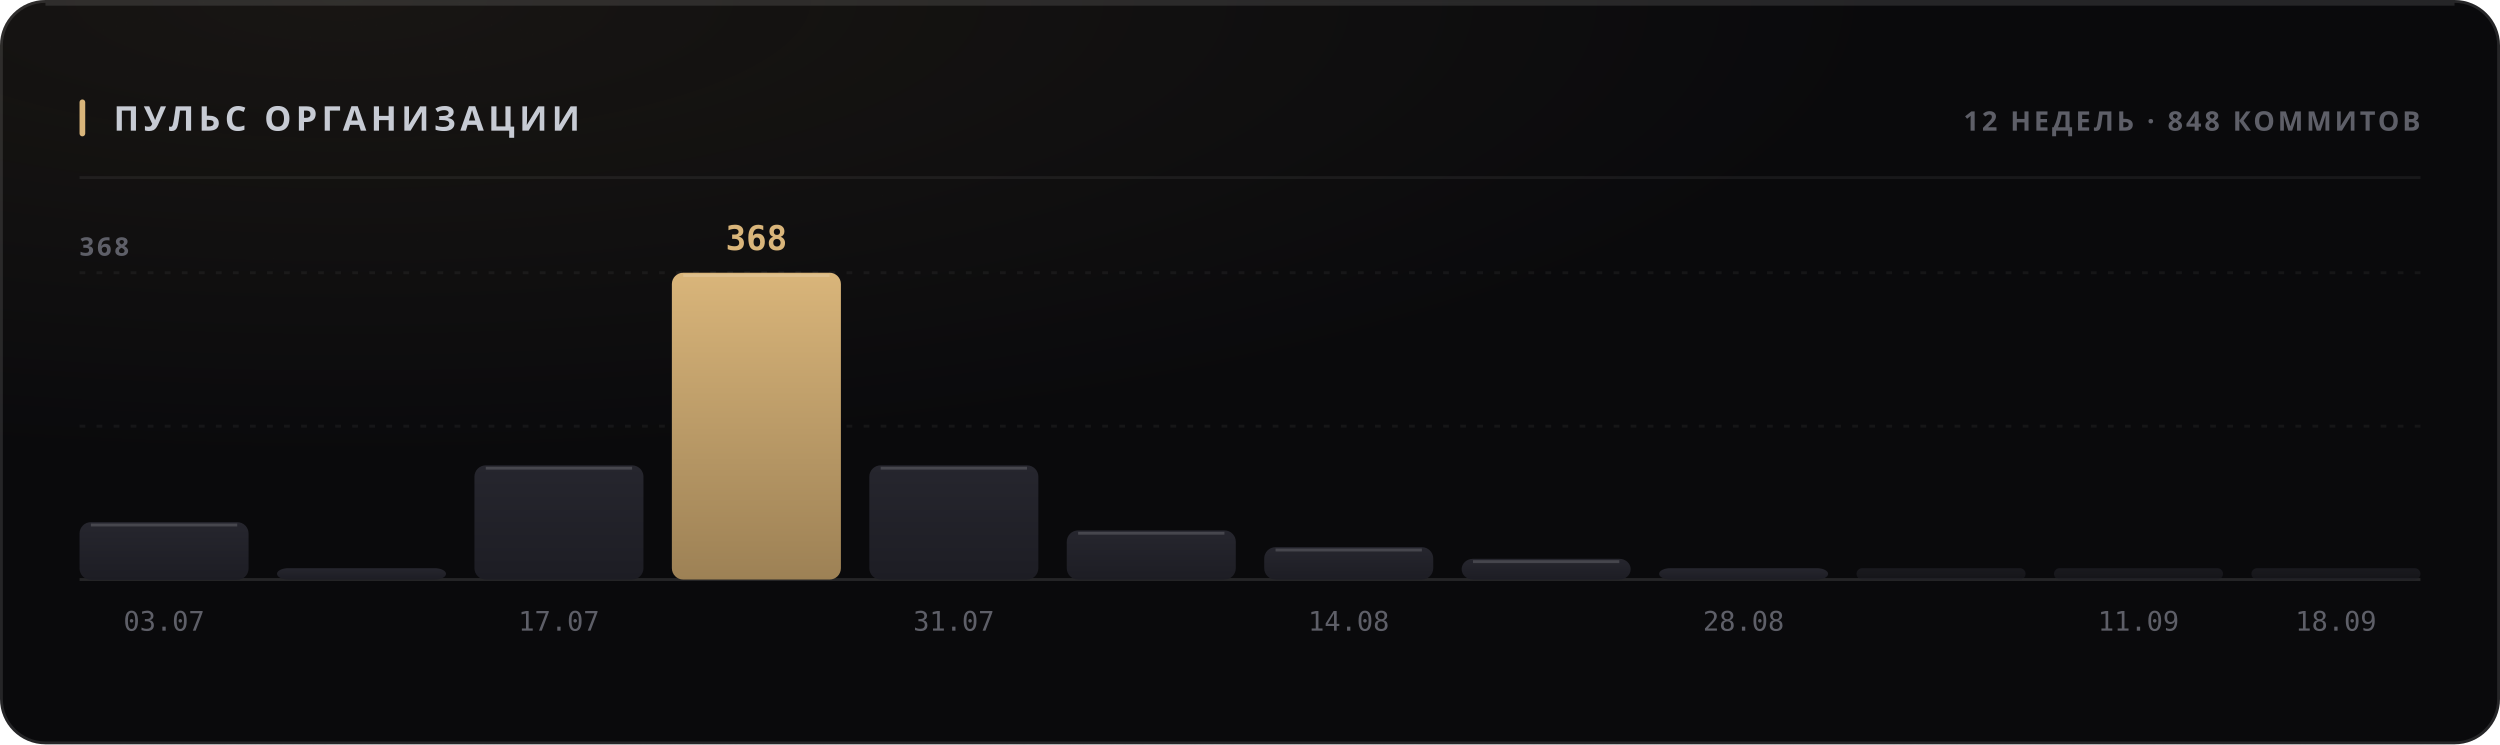
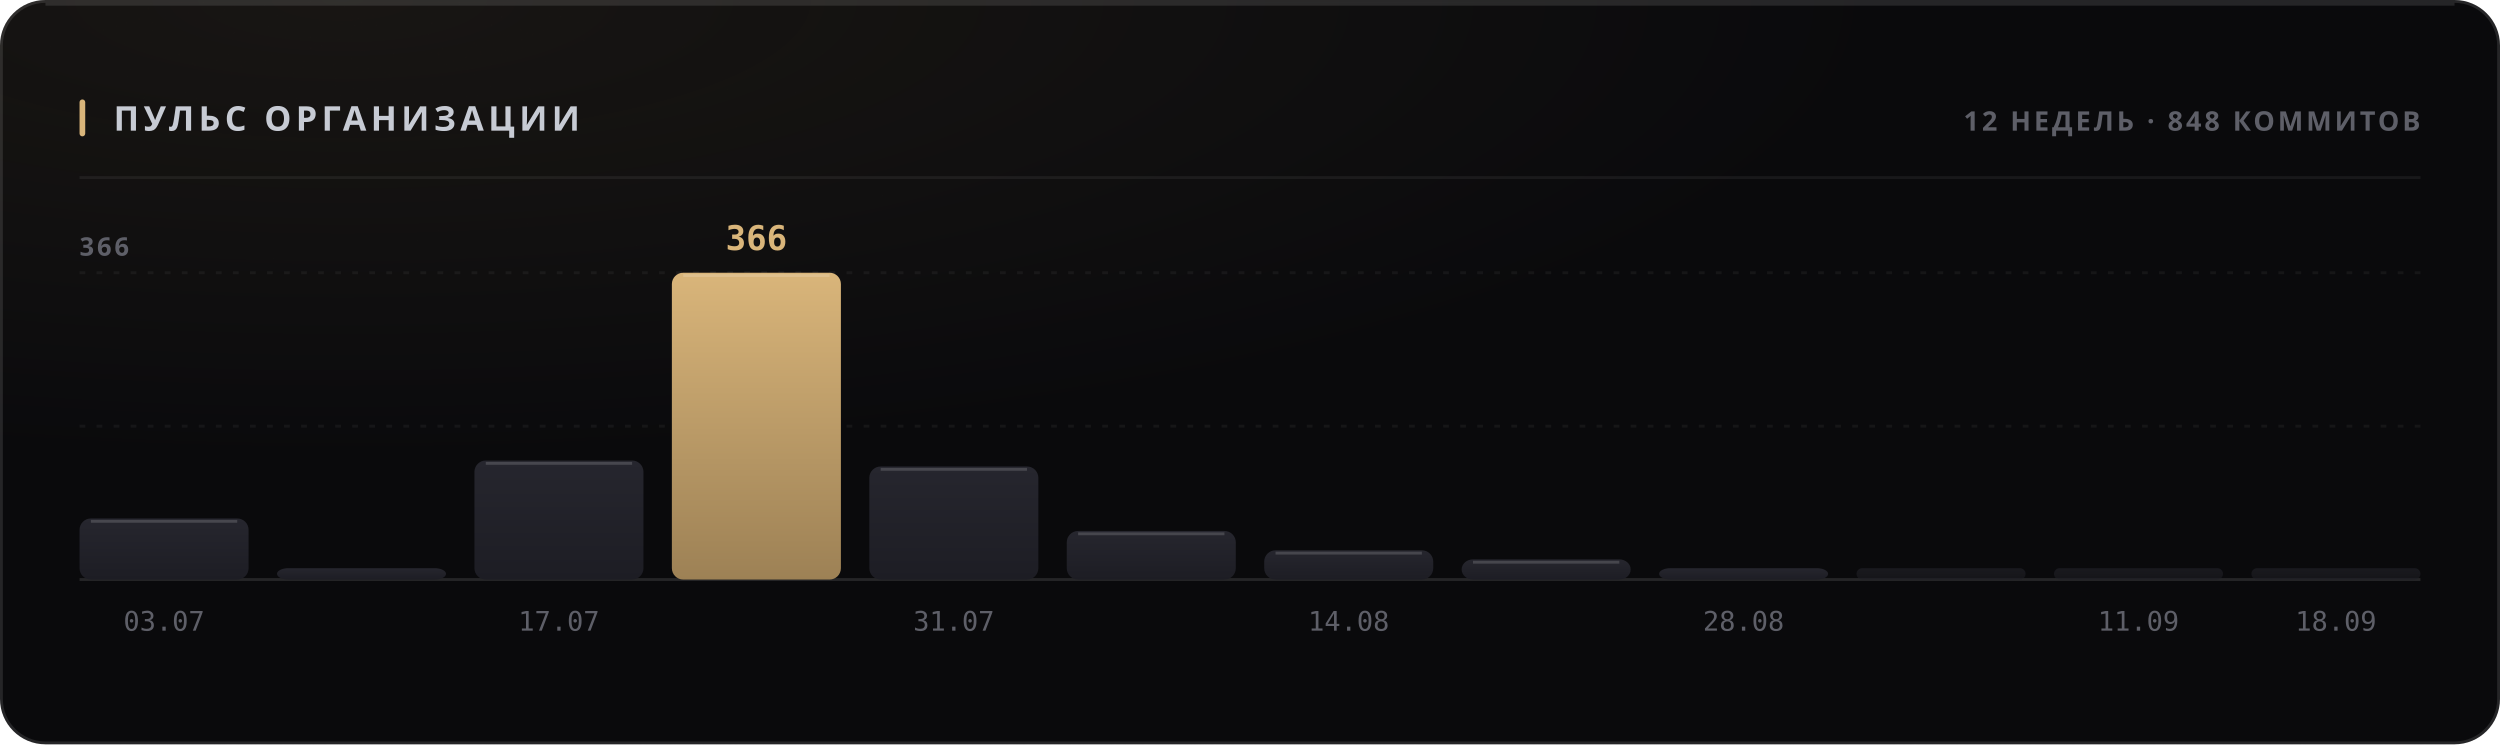
<svg xmlns="http://www.w3.org/2000/svg" width="880" height="262" viewBox="0 0 880 262" role="img">
  <style>
  text { font-family: -apple-system, BlinkMacSystemFont, 'Segoe UI', 'Noto Sans', Helvetica, Arial, sans-serif; }
  .mono { font-family: ui-monospace, 'SF Mono', 'Cascadia Mono', 'DejaVu Sans Mono', Menlo, Consolas, monospace; font-variant-numeric: tabular-nums; }
  .caps { letter-spacing: .1em; text-transform: uppercase; }

  @keyframes sheen  { from { transform: translateX(-120%); } to { transform: translateX(260%); } }
  @keyframes rise   { from { opacity: 0; transform: translateY(6px); } to { opacity: 1; transform: none; } }
  @keyframes slide  { from { opacity: 0; transform: translateX(-8px); } to { opacity: 1; transform: none; } }
  @keyframes grow   { from { transform: scaleY(0); } to { transform: scaleY(1); } }
  @keyframes widen  { from { transform: scaleX(0); } to { transform: scaleX(1); } }
  @keyframes draw   { from { stroke-dashoffset: 200; } to { stroke-dashoffset: 0; } }

  .sheen { animation: sheen 5.5s cubic-bezier(.45,0,.2,1) infinite; }
  .rise  { animation: rise .5s cubic-bezier(.16,1,.3,1) both; }
  .slide { animation: slide .42s cubic-bezier(.16,1,.3,1) both; }
  .bar   { transform-box: fill-box; transform-origin: 50% 100%;
           animation: grow .62s cubic-bezier(.16,1,.3,1) both; }
  .fill  { transform-box: fill-box; transform-origin: 0% 50%;
           animation: widen .8s cubic-bezier(.16,1,.3,1) both; }
  /* The hidden start state lives in the keyframes, never in the static rule.
     A renderer that ignores CSS animations then falls back to the FINISHED
     state — a drawn line, visible text — instead of an empty panel. */
  .spark { stroke-dasharray: 200;
           animation: draw 1.1s cubic-bezier(.16,1,.3,1) both; }

  @media (prefers-reduced-motion: reduce) {
    .sheen { animation: none; opacity: 0; }
    .rise, .slide, .bar, .fill, .spark { animation: none; opacity: 1; transform: none;
                                         stroke-dashoffset: 0; }
  }</style>
  <defs>
    <filter id="grain1" x="0" y="0" width="100%" height="100%">
      <feTurbulence type="fractalNoise" baseFrequency="0.82" numOctaves="3" stitchTiles="stitch" />
      <feColorMatrix type="saturate" values="0" />
    </filter>
    <radialGradient id="wash2" cx="14%" cy="0%" r="62%">
      <stop offset="0%" stop-color="#d9b57a" stop-opacity="0.07" />
      <stop offset="100%" stop-color="#d9b57a" stop-opacity="0" />
    </radialGradient>
    <linearGradient id="barfill3" x1="0" y1="0" x2="0" y2="1">
      <stop offset="0%" stop-color="#26262e" />
      <stop offset="100%" stop-color="#1d1d24" />
    </linearGradient>
    <linearGradient id="barfill4" x1="0" y1="0" x2="0" y2="1">
      <stop offset="0%" stop-color="#26262e" />
      <stop offset="100%" stop-color="#1d1d24" />
    </linearGradient>
    <linearGradient id="barfill5" x1="0" y1="0" x2="0" y2="1">
      <stop offset="0%" stop-color="#26262e" />
      <stop offset="100%" stop-color="#1d1d24" />
    </linearGradient>
    <linearGradient id="barfill6" x1="0" y1="0" x2="0" y2="1">
      <stop offset="0%" stop-color="#d9b57a" />
      <stop offset="100%" stop-color="#9d8155" />
    </linearGradient>
    <linearGradient id="barfill7" x1="0" y1="0" x2="0" y2="1">
      <stop offset="0%" stop-color="#26262e" />
      <stop offset="100%" stop-color="#1d1d24" />
    </linearGradient>
    <linearGradient id="barfill8" x1="0" y1="0" x2="0" y2="1">
      <stop offset="0%" stop-color="#26262e" />
      <stop offset="100%" stop-color="#1d1d24" />
    </linearGradient>
    <linearGradient id="barfill9" x1="0" y1="0" x2="0" y2="1">
      <stop offset="0%" stop-color="#26262e" />
      <stop offset="100%" stop-color="#1d1d24" />
    </linearGradient>
    <linearGradient id="barfill10" x1="0" y1="0" x2="0" y2="1">
      <stop offset="0%" stop-color="#26262e" />
      <stop offset="100%" stop-color="#1d1d24" />
    </linearGradient>
    <linearGradient id="barfill11" x1="0" y1="0" x2="0" y2="1">
      <stop offset="0%" stop-color="#26262e" />
      <stop offset="100%" stop-color="#1d1d24" />
    </linearGradient>
    <linearGradient id="barfill12" x1="0" y1="0" x2="0" y2="1">
      <stop offset="0%" stop-color="#26262e" />
      <stop offset="100%" stop-color="#1d1d24" />
    </linearGradient>
    <linearGradient id="barfill13" x1="0" y1="0" x2="0" y2="1">
      <stop offset="0%" stop-color="#26262e" />
      <stop offset="100%" stop-color="#1d1d24" />
    </linearGradient>
    <linearGradient id="barfill14" x1="0" y1="0" x2="0" y2="1">
      <stop offset="0%" stop-color="#26262e" />
      <stop offset="100%" stop-color="#1d1d24" />
    </linearGradient>
  </defs>
  <rect width="880" height="262" rx="16" fill="#0a0a0c" />
  <rect width="880" height="262" rx="16" fill="url(#wash2)" />
  <rect width="880" height="262" rx="16" filter="url(#grain1)" opacity="0.05" style="mix-blend-mode:overlay" />
  <rect x=".5" y=".5" width="879" height="261" rx="15.5" fill="none" stroke="rgba(255,255,255,0.11)" />
  <path d="M16 1.5 H864" stroke="rgba(255,255,255,0.112)" stroke-width="1" fill="none" />
  <rect x="28" y="35" width="2" height="13" rx="1" fill="#d9b57a" />
  <text x="40" y="46" font-size="12" font-weight="700" fill="#c7cbd4" letter-spacing="0.13em">ПУЛЬС ОРГАНИЗАЦИИ</text>
  <text x="852" y="46" font-size="9.5" font-weight="600" fill="#5e5f68" text-anchor="end" letter-spacing="0.11em">12 НЕДЕЛЬ · 848 КОММИТОВ</text>
  <path d="M28 62.5 H852" stroke="rgba(255,255,255,0.06)" stroke-width="1" />
  <path d="M28 150.0 H852" stroke="rgba(255,255,255,0.05)" stroke-width="1" stroke-dasharray="2 4" />
  <path d="M28 96.0 H852" stroke="rgba(255,255,255,0.05)" stroke-width="1" stroke-dasharray="2 4" />
  <path d="M28 204 H852" stroke="rgba(255,255,255,0.11)" stroke-width="1" />
-   <text x="28" y="90" font-size="9" font-weight="600" fill="#5e5f68" letter-spacing="0.11em">368</text>
-   <rect class="bar" x="28.0" y="183.8" width="59.5" height="20.3" rx="4" fill="url(#barfill3)" opacity="1" style="animation-delay:0s" />
-   <path d="M32.0 184.8 H83.5" stroke="rgba(255,255,255,0.154)" stroke-width="1" />
+   <text x="28" y="90" font-size="9" font-weight="600" fill="#5e5f68" letter-spacing="0.11em">366</text>
+   <rect class="bar" x="28.0" y="182.5" width="59.5" height="21.5" rx="4" fill="url(#barfill3)" opacity="1" style="animation-delay:0s" />
+   <path d="M32.0 183.5 H83.5" stroke="rgba(255,255,255,0.154)" stroke-width="1" />
  <text x="57.75" y="222" font-size="9.5" font-weight="400" fill="#5e5f68" text-anchor="middle" class="mono">03.07</text>
  <rect class="bar" x="97.5" y="200.0" width="59.5" height="4.0" rx="4" fill="url(#barfill4)" opacity="1" style="animation-delay:0.038s" />
-   <rect class="bar" x="167.0" y="163.8" width="59.5" height="40.2" rx="4" fill="url(#barfill5)" opacity="1" style="animation-delay:0.076s" />
-   <path d="M171.0 164.8 H222.5" stroke="rgba(255,255,255,0.154)" stroke-width="1" />
+   <rect class="bar" x="167.0" y="162.1" width="59.5" height="41.9" rx="4" fill="url(#barfill5)" opacity="1" style="animation-delay:0.076s" />
+   <path d="M171.0 163.1 H222.5" stroke="rgba(255,255,255,0.154)" stroke-width="1" />
  <text x="196.75" y="222" font-size="9.5" font-weight="400" fill="#5e5f68" text-anchor="middle" class="mono">17.07</text>
  <rect class="bar" x="236.5" y="96.0" width="59.5" height="108.0" rx="4" fill="url(#barfill6)" opacity="1" style="animation-delay:0.114s" />
  <path d="M240.5 97.0 H292.0" stroke="rgba(255,255,255,0.154)" stroke-width="1" />
-   <text x="266.25" y="88" font-size="12" font-weight="700" fill="#d9b57a" text-anchor="middle" class="mono rise" opacity="1">368</text>
-   <rect class="bar" x="306.0" y="163.8" width="59.5" height="40.2" rx="4" fill="url(#barfill7)" opacity="1" style="animation-delay:0.152s" />
-   <path d="M310.0 164.8 H361.5" stroke="rgba(255,255,255,0.154)" stroke-width="1" />
+   <text x="266.25" y="88" font-size="12" font-weight="700" fill="#d9b57a" text-anchor="middle" class="mono rise" opacity="1">366</text>
+   <rect class="bar" x="306.0" y="164.2" width="59.5" height="39.8" rx="4" fill="url(#barfill7)" opacity="1" style="animation-delay:0.152s" />
+   <path d="M310.0 165.2 H361.5" stroke="rgba(255,255,255,0.154)" stroke-width="1" />
  <text x="335.75" y="222" font-size="9.5" font-weight="400" fill="#5e5f68" text-anchor="middle" class="mono">31.07</text>
-   <rect class="bar" x="375.5" y="186.7" width="59.5" height="17.3" rx="4" fill="url(#barfill8)" opacity="1" style="animation-delay:0.19s" />
-   <path d="M379.5 187.7 H431.0" stroke="rgba(255,255,255,0.154)" stroke-width="1" />
-   <rect class="bar" x="445.0" y="192.6" width="59.5" height="11.4" rx="4" fill="url(#barfill9)" opacity="1" style="animation-delay:0.228s" />
-   <path d="M449.0 193.6 H500.5" stroke="rgba(255,255,255,0.154)" stroke-width="1" />
+   <rect class="bar" x="375.5" y="186.9" width="59.5" height="17.1" rx="4" fill="url(#barfill8)" opacity="1" style="animation-delay:0.19s" />
+   <path d="M379.5 187.9 H431.0" stroke="rgba(255,255,255,0.154)" stroke-width="1" />
+   <rect class="bar" x="445.0" y="193.7" width="59.5" height="10.3" rx="4" fill="url(#barfill9)" opacity="1" style="animation-delay:0.228s" />
+   <path d="M449.0 194.7 H500.5" stroke="rgba(255,255,255,0.154)" stroke-width="1" />
  <text x="474.75" y="222" font-size="9.5" font-weight="400" fill="#5e5f68" text-anchor="middle" class="mono">14.08</text>
-   <rect class="bar" x="514.5" y="196.7" width="59.5" height="7.3" rx="4" fill="url(#barfill10)" opacity="1" style="animation-delay:0.266s" />
-   <path d="M518.5 197.7 H570.0" stroke="rgba(255,255,255,0.154)" stroke-width="1" />
+   <rect class="bar" x="514.5" y="196.9" width="59.5" height="7.1" rx="4" fill="url(#barfill10)" opacity="1" style="animation-delay:0.266s" />
+   <path d="M518.5 197.9 H570.0" stroke="rgba(255,255,255,0.154)" stroke-width="1" />
  <rect class="bar" x="584.0" y="200.0" width="59.5" height="4.0" rx="4" fill="url(#barfill11)" opacity="1" style="animation-delay:0.304s" />
  <text x="613.75" y="222" font-size="9.5" font-weight="400" fill="#5e5f68" text-anchor="middle" class="mono">28.08</text>
  <rect class="bar" x="653.5" y="200.0" width="59.5" height="4.0" rx="2" fill="url(#barfill12)" opacity="0.55" style="animation-delay:0.342s" />
  <rect class="bar" x="723.0" y="200.0" width="59.5" height="4.0" rx="2" fill="url(#barfill13)" opacity="0.55" style="animation-delay:0.38s" />
  <text x="752.75" y="222" font-size="9.5" font-weight="400" fill="#5e5f68" text-anchor="middle" class="mono">11.09</text>
  <rect class="bar" x="792.5" y="200.0" width="59.5" height="4.0" rx="2" fill="url(#barfill14)" opacity="0.55" style="animation-delay:0.418s" />
  <text x="822.25" y="222" font-size="9.5" font-weight="400" fill="#5e5f68" text-anchor="middle" class="mono">18.09</text>
</svg>
